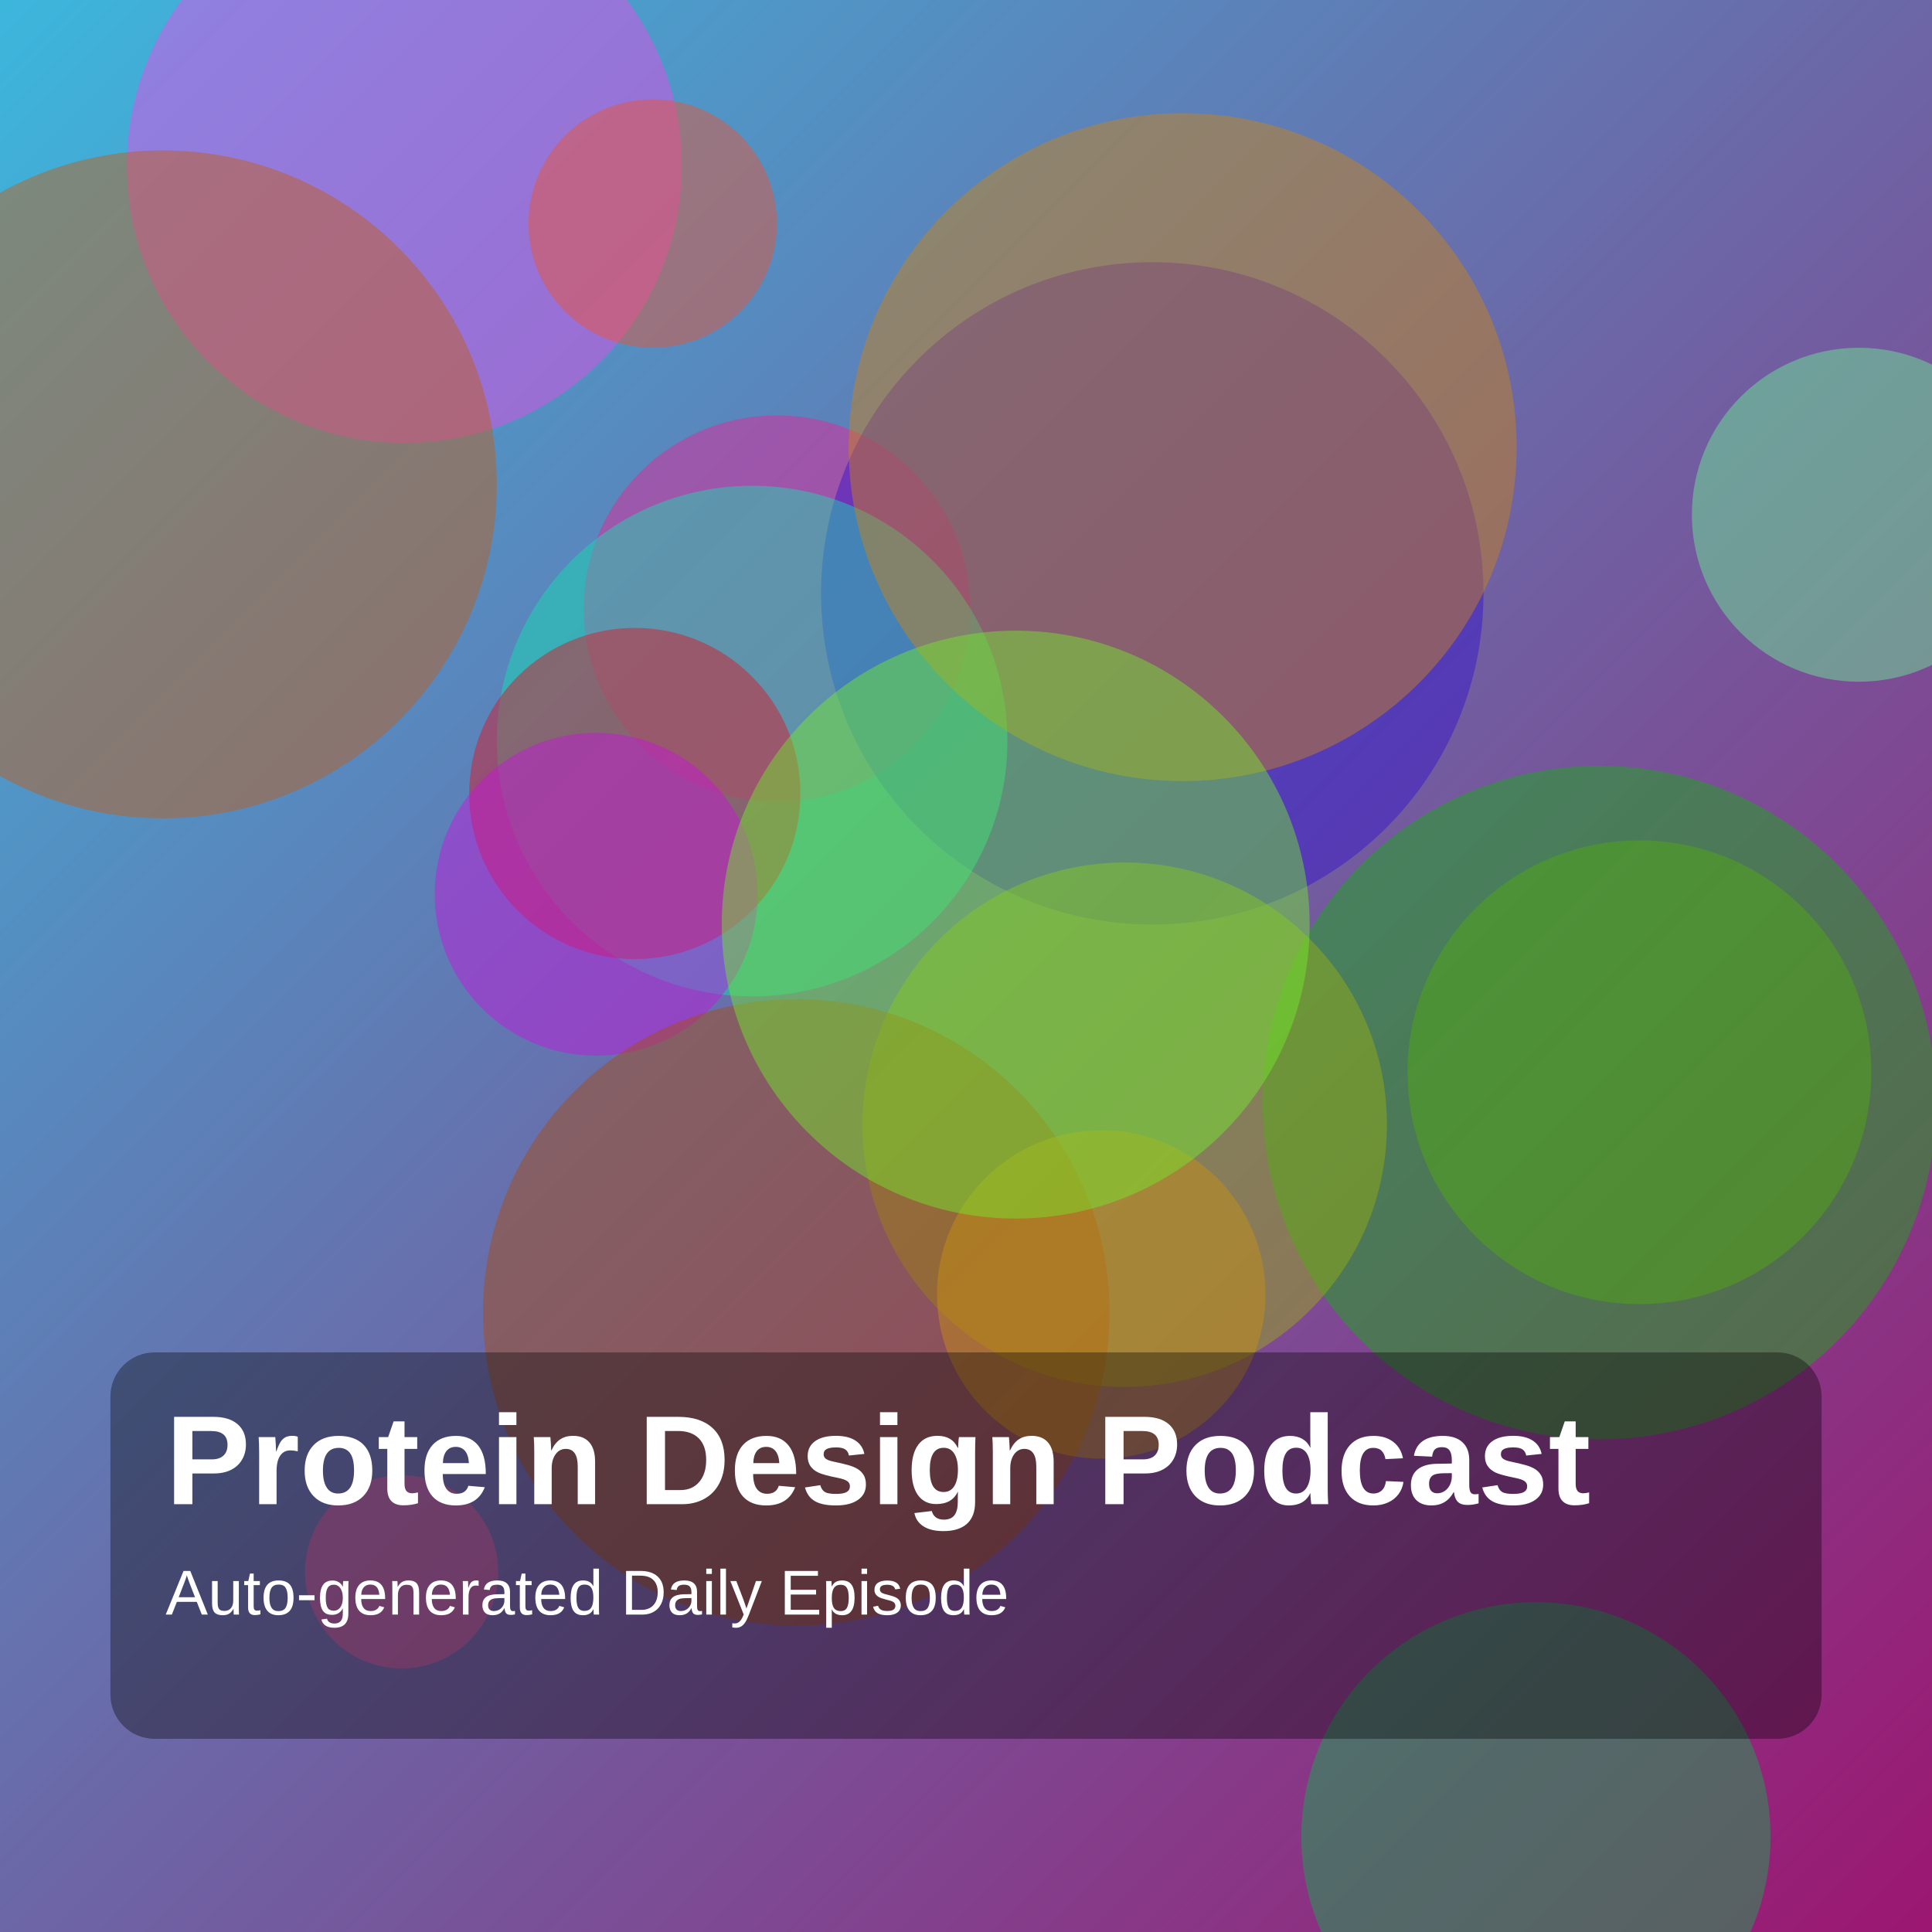
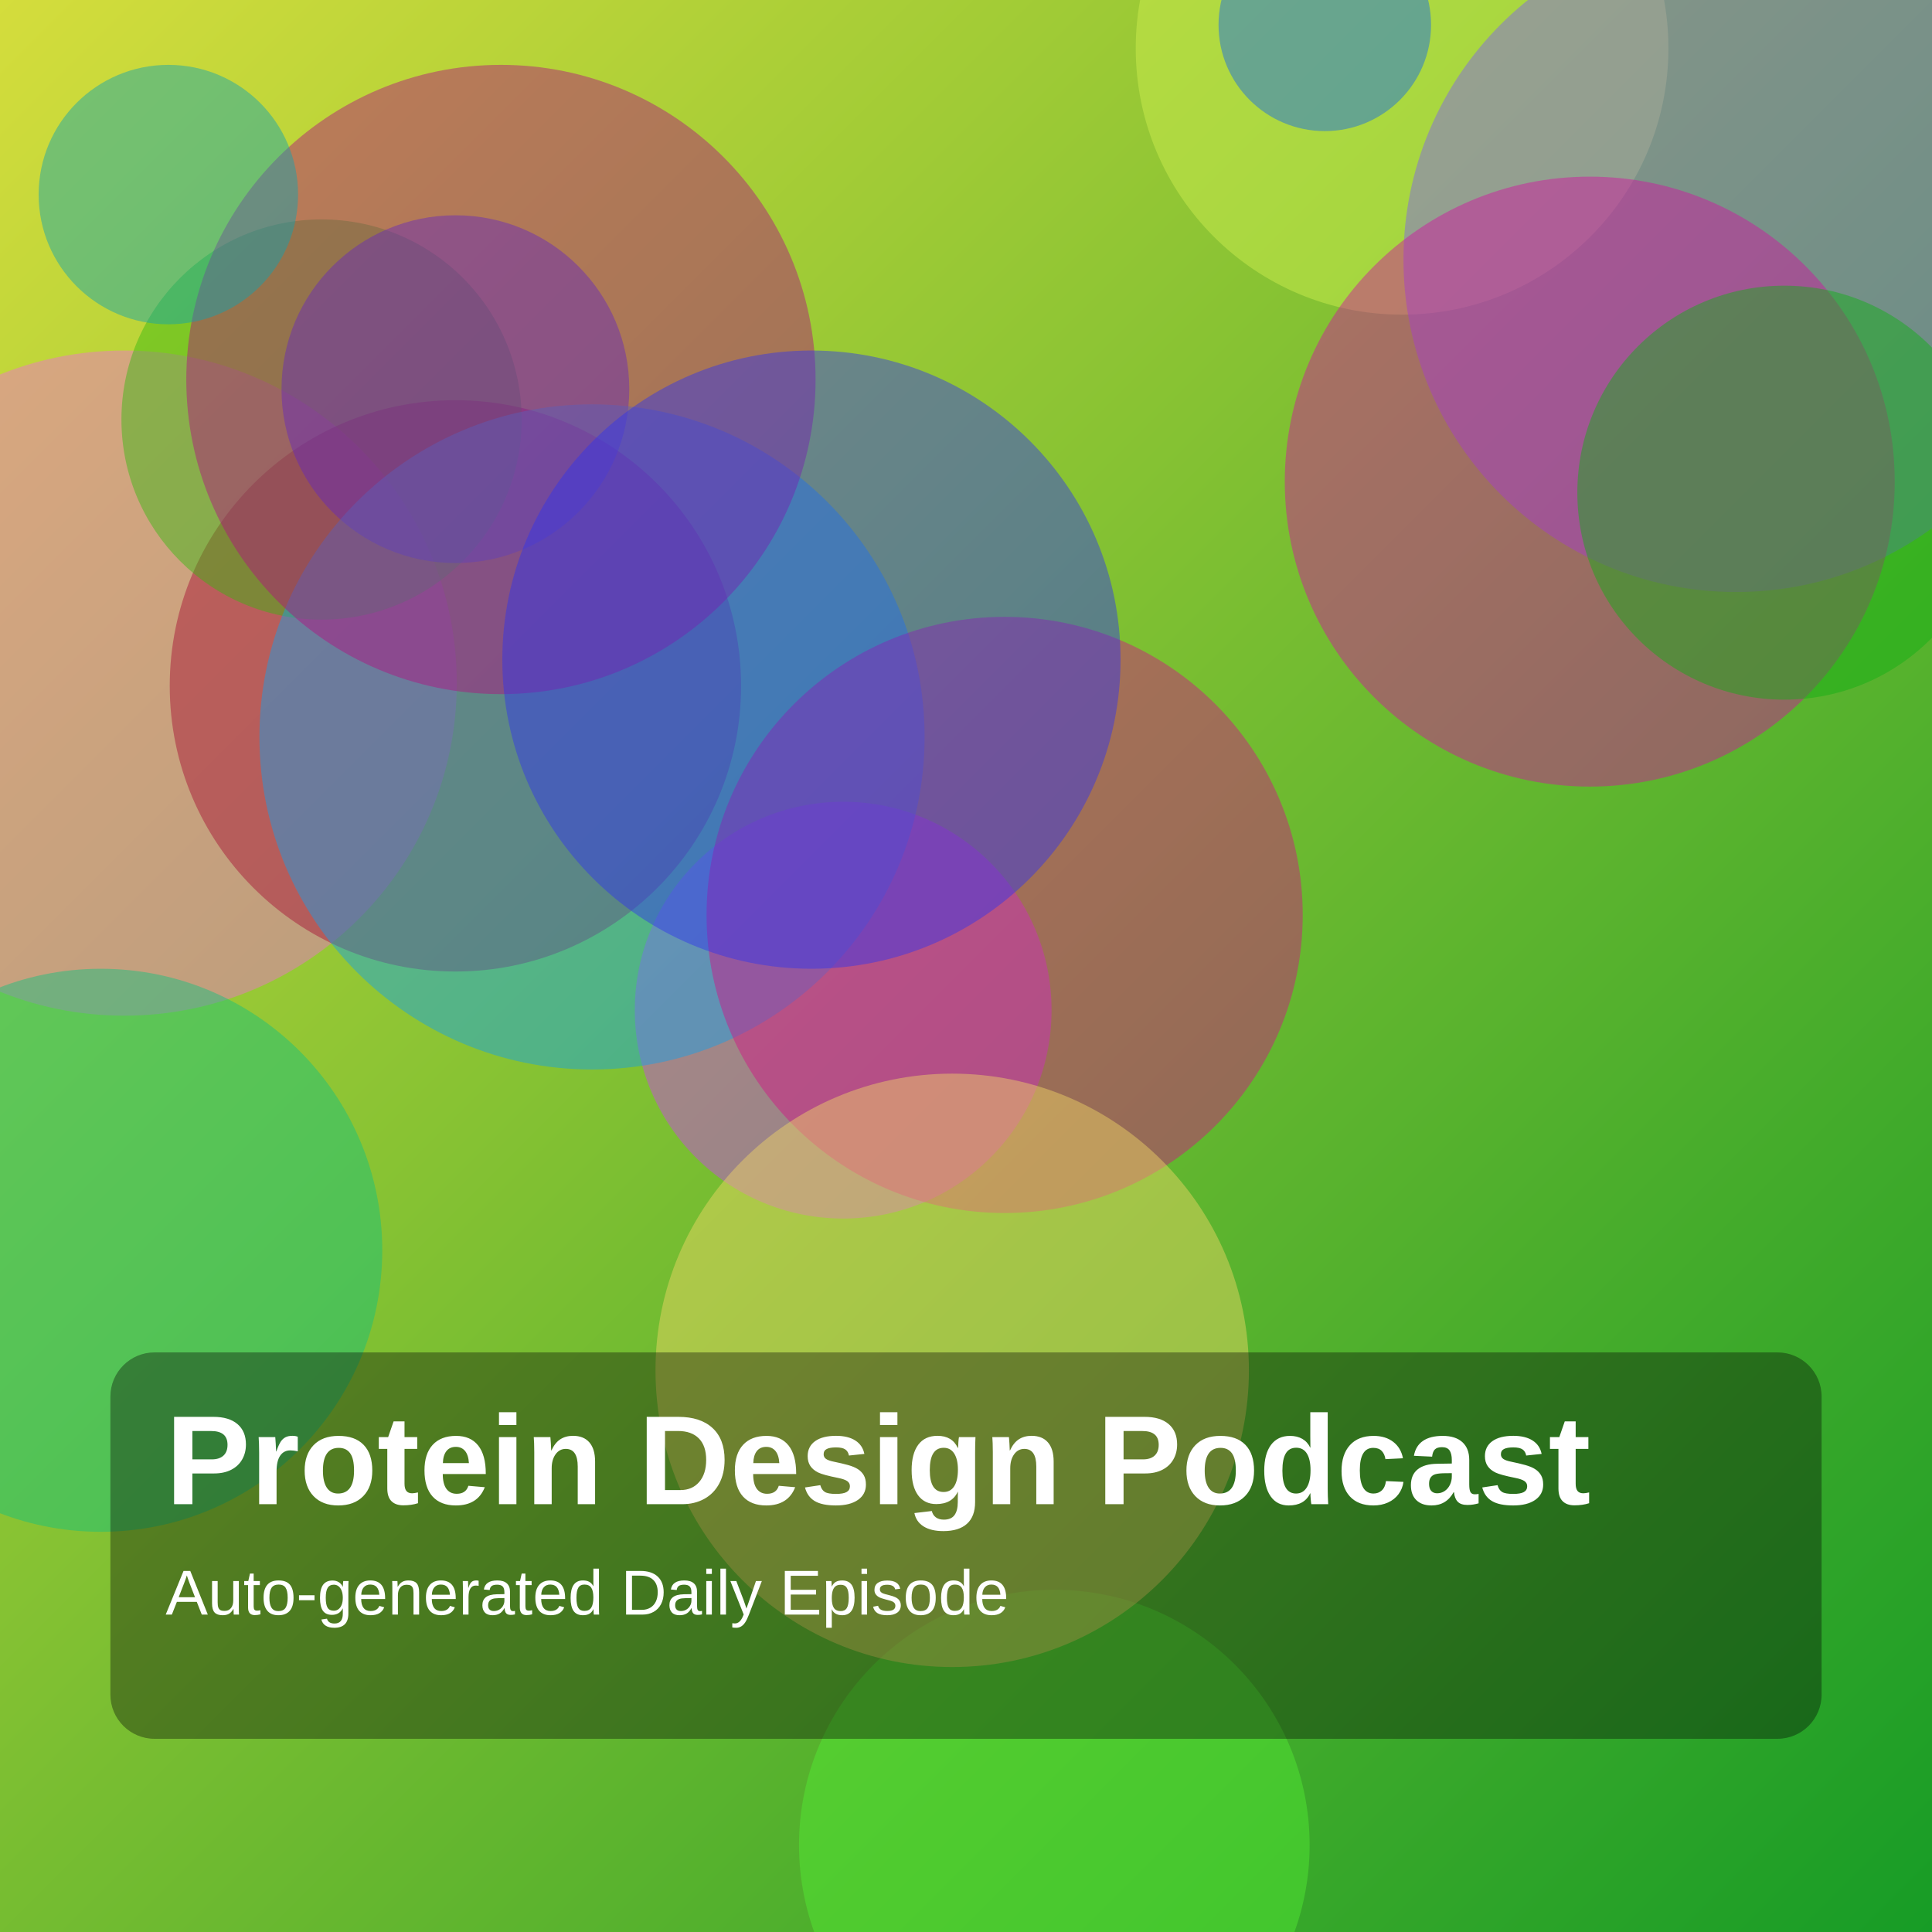
<svg xmlns="http://www.w3.org/2000/svg" width="1400" height="1400" viewBox="0 0 1400 1400">
  <defs>
    <linearGradient id="g" x1="0" y1="0" x2="1" y2="1">
-       <stop offset="0%" stop-color="hsl(194,70%,55%)" />
-       <stop offset="100%" stop-color="hsl(320,75%,35%)" />
+       <stop offset="0%" stop-color="hsl(63,70%,55%)" />
+       <stop offset="100%" stop-color="hsl(127,75%,35%)" />
    </linearGradient>
  </defs>
  <rect width="100%" height="100%" fill="url(#g)" />
-   <circle cx="563" cy="441" r="140" fill="hsla(325,85%,53%,0.45)" />
-   <circle cx="1188" cy="777" r="168" fill="hsla(74,85%,36%,0.45)" />
-   <circle cx="293" cy="120" r="201" fill="hsla(302,85%,61%,0.45)" />
-   <circle cx="835" cy="430" r="240" fill="hsla(251,85%,44%,0.45)" />
-   <circle cx="545" cy="537" r="185" fill="hsla(166,85%,48%,0.45)" />
-   <circle cx="118" cy="351" r="242" fill="hsla(25,85%,42%,0.45)" />
-   <circle cx="460" cy="575" r="120" fill="hsla(356,85%,47%,0.45)" />
-   <circle cx="432" cy="648" r="117" fill="hsla(294,85%,47%,0.45)" />
-   <circle cx="857" cy="324" r="242" fill="hsla(36,85%,44%,0.45)" />
-   <circle cx="1159" cy="799" r="244" fill="hsla(118,85%,37%,0.45)" />
-   <circle cx="1347" cy="373" r="121" fill="hsla(138,85%,69%,0.45)" />
-   <circle cx="815" cy="815" r="190" fill="hsla(68,85%,37%,0.45)" />
-   <circle cx="577" cy="951" r="227" fill="hsla(24,85%,36%,0.45)" />
-   <circle cx="798" cy="938" r="119" fill="hsla(41,85%,43%,0.45)" />
-   <circle cx="1113" cy="1331" r="170" fill="hsla(143,85%,37%,0.45)" />
-   <circle cx="291" cy="1139" r="70" fill="hsla(334,85%,64%,0.45)" />
-   <circle cx="473" cy="162" r="90" fill="hsla(11,85%,56%,0.45)" />
-   <circle cx="736" cy="670" r="213" fill="hsla(98,85%,55%,0.45)" />
+   <circle cx="611" cy="732" r="151" fill="hsla(288,85%,60%,0.45)" />
+   <circle cx="1016" cy="35" r="193" fill="hsla(72,85%,63%,0.45)" />
+   <circle cx="960" cy="18" r="77" fill="hsla(217,85%,50%,0.45)" />
+   <circle cx="90" cy="495" r="241" fill="hsla(313,85%,69%,0.45)" />
+   <circle cx="330" cy="497" r="207" fill="hsla(346,85%,35%,0.45)" />
+   <circle cx="233" cy="304" r="145" fill="hsla(107,85%,39%,0.45)" />
+   <circle cx="330" cy="282" r="126" fill="hsla(233,85%,54%,0.45)" />
+   <circle cx="1258" cy="188" r="241" fill="hsla(253,85%,66%,0.45)" />
+   <circle cx="429" cy="534" r="241" fill="hsla(201,85%,50%,0.45)" />
+   <circle cx="1152" cy="349" r="221" fill="hsla(316,85%,45%,0.45)" />
+   <circle cx="363" cy="275" r="228" fill="hsla(319,85%,38%,0.45)" />
+   <circle cx="122" cy="141" r="94" fill="hsla(186,85%,38%,0.45)" />
+   <circle cx="764" cy="1337" r="185" fill="hsla(110,85%,57%,0.45)" />
+   <circle cx="728" cy="663" r="216" fill="hsla(324,85%,45%,0.45)" />
+   <circle cx="1293" cy="357" r="150" fill="hsla(122,85%,37%,0.45)" />
+   <circle cx="73" cy="906" r="204" fill="hsla(158,85%,41%,0.45)" />
+   <circle cx="690" cy="993" r="215" fill="hsla(48,85%,68%,0.45)" />
+   <circle cx="588" cy="478" r="224" fill="hsla(239,85%,56%,0.45)" />
  <rect x="80" y="980" width="1240" height="280" rx="32" fill="rgba(0,0,0,0.35)" />
  <text x="120" y="1090" fill="white" font-size="92" font-family="Arial, Helvetica, sans-serif" font-weight="700">Protein Design Podcast</text>
  <text x="120" y="1170" fill="white" font-size="46" font-family="Arial, Helvetica, sans-serif">Auto-generated Daily Episode</text>
</svg>
